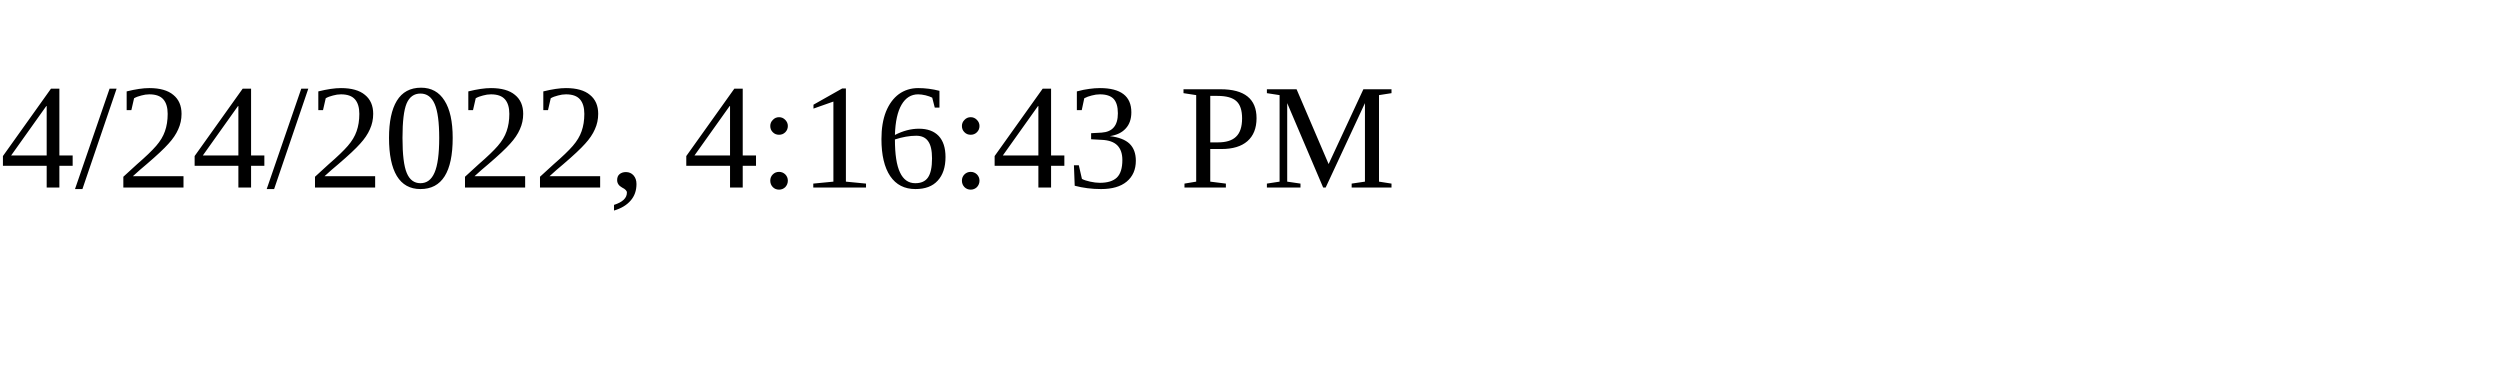
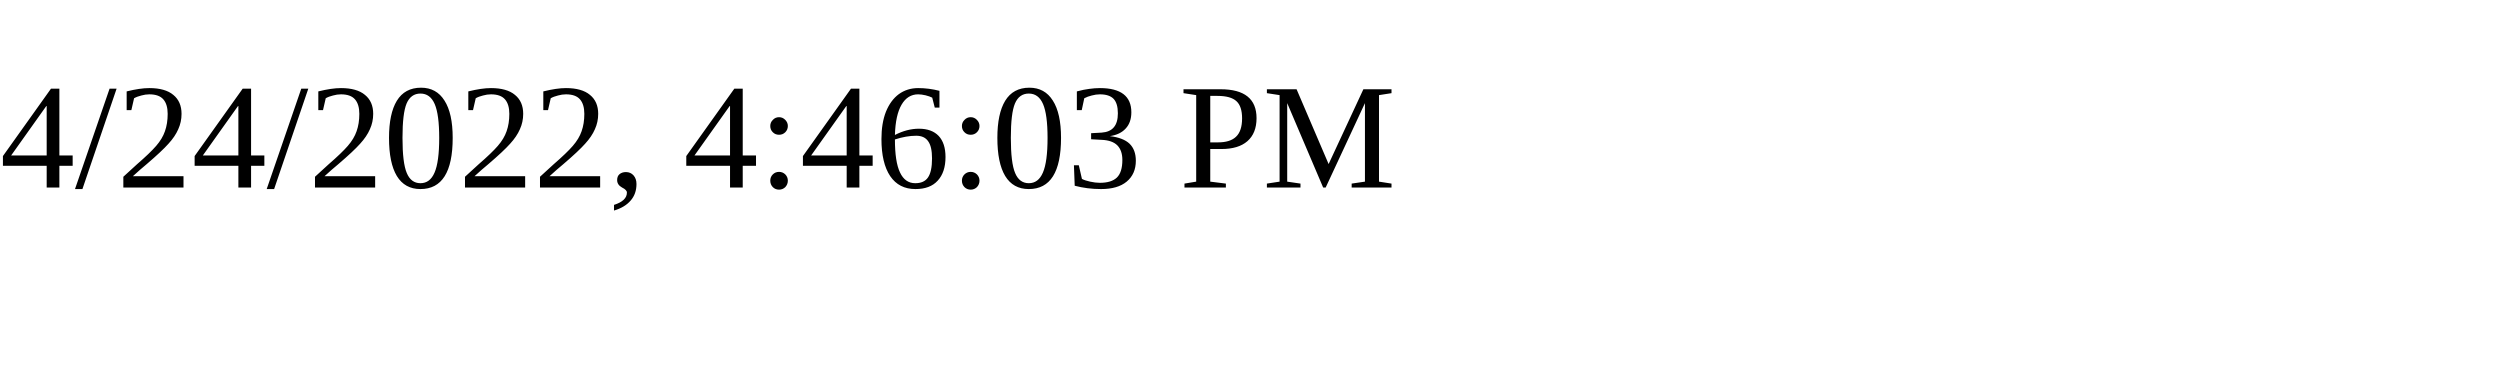
<svg xmlns="http://www.w3.org/2000/svg" height="30" width="200">
-   <text x="0" y="15">4/24/2022, 4:16:43 PM</text>
+   <text x="0" y="15">4/24/2022, 4:46:03 PM</text>
</svg>
